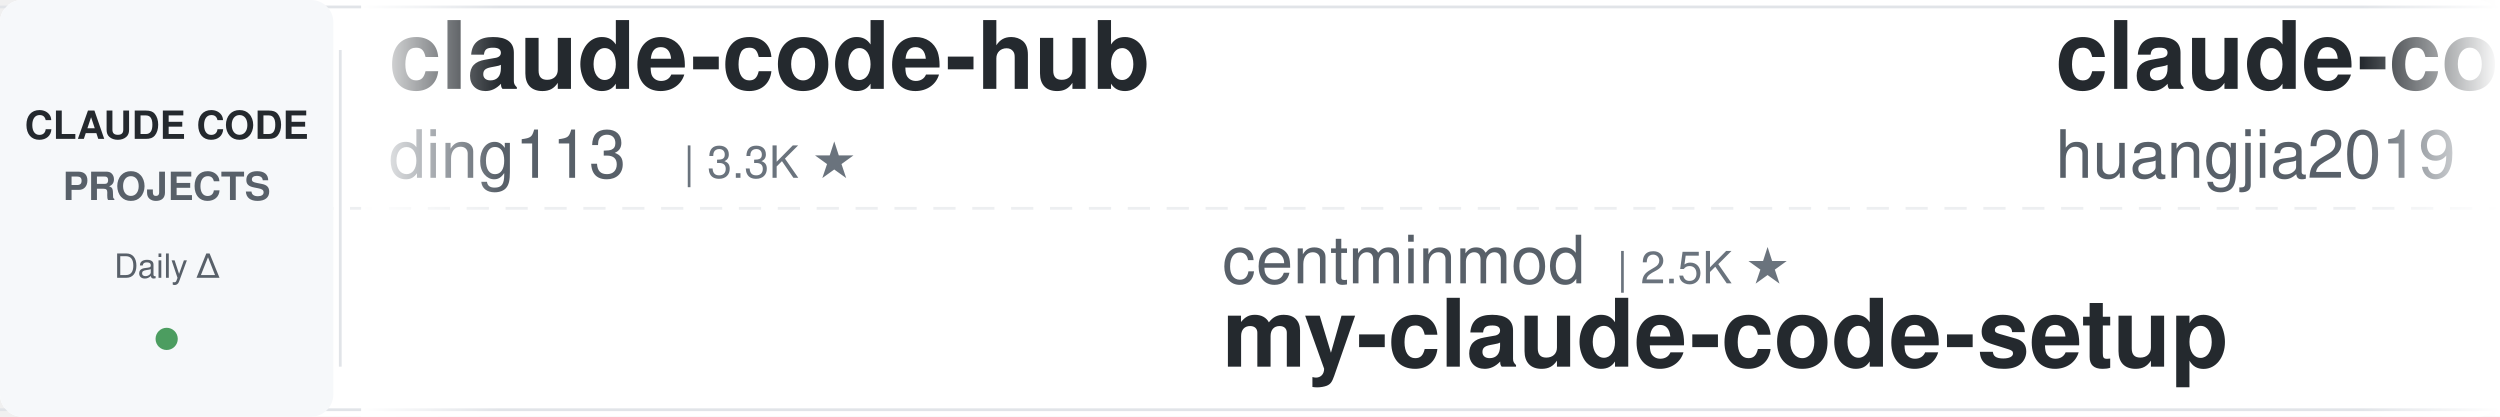
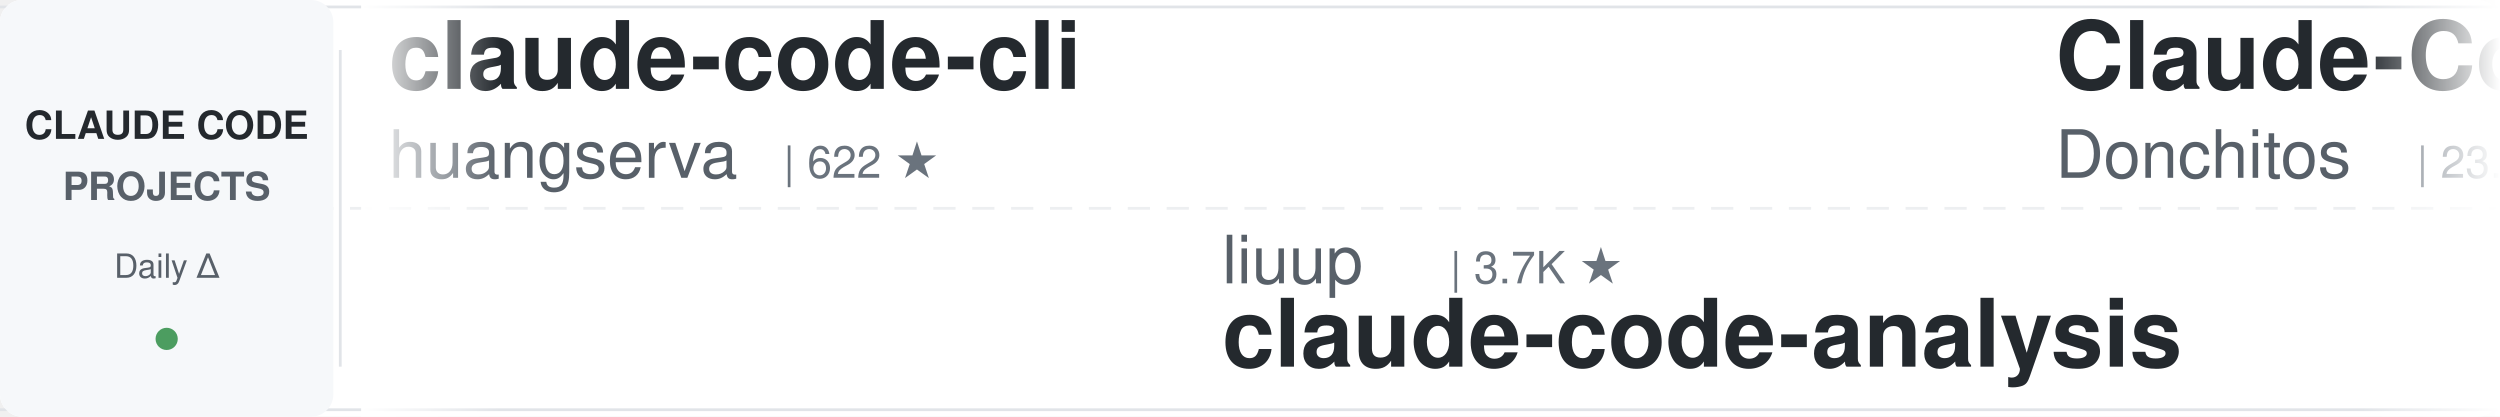
<svg xmlns="http://www.w3.org/2000/svg" width="900" height="150">
  <defs>
    <linearGradient id="leftFade" x1="0%" y1="0%" x2="100%" y2="0%">
      <stop offset="0%" style="stop-color:#ffffff;stop-opacity:1" />
      <stop offset="100%" style="stop-color:#ffffff;stop-opacity:0" />
    </linearGradient>
    <linearGradient id="rightFade" x1="0%" y1="0%" x2="100%" y2="0%">
      <stop offset="0%" style="stop-color:#ffffff;stop-opacity:0" />
      <stop offset="100%" style="stop-color:#ffffff;stop-opacity:1" />
    </linearGradient>
  </defs>
  <rect width="900" height="150" fill="#ffffff" rx="8" />
  <rect x="0" y="2" width="900" height="1" fill="#e1e4e8" />
  <rect x="0" y="147" width="900" height="1" fill="#e1e4e8" />
  <line x1="0" y1="75" x2="900" y2="75" stroke="#e1e4e8" stroke-width="1" stroke-dasharray="8 6" opacity="0.6" />
  <rect x="0" y="0" width="120" height="150" fill="#f6f8fa" rx="8" />
  <text x="60" y="50" font-family="-apple-system, BlinkMacSystemFont, 'Segoe UI', Helvetica, Arial, sans-serif" font-size="14" font-weight="600" fill="#24292e" text-anchor="middle">CLAUDE CODE</text>
  <text x="60" y="72" font-family="-apple-system, BlinkMacSystemFont, 'Segoe UI', Helvetica, Arial, sans-serif" font-size="14" font-weight="600" fill="#586069" text-anchor="middle">PROJECTS</text>
  <text x="60" y="100" font-family="-apple-system, BlinkMacSystemFont, 'Segoe UI', Helvetica, Arial, sans-serif" font-size="12" font-weight="500" fill="#586069" text-anchor="middle">Daily Δ</text>
  <circle cx="60" cy="122" r="4" fill="#22863a" opacity="0.8" />
  <rect x="122" y="18" width="1" height="114" fill="#e1e4e8" />
  <clipPath id="tickerClip">
    <rect x="130" y="0" width="770" height="150" />
  </clipPath>
  <g clip-path="url(#tickerClip)">
    <g id="tickerItems">
      <animateTransform attributeName="transform" attributeType="XML" type="translate" from="0 0" to="-3000 0" dur="54s" repeatCount="indefinite" />
      <g transform="translate(0, 0)">
-         <text x="140" y="32" font-family="-apple-system, BlinkMacSystemFont, 'Segoe UI', Helvetica, Arial, sans-serif" font-size="34" font-weight="600" fill="#24292e">claude-code-hub</text>
-         <text x="140" y="64" font-family="-apple-system, BlinkMacSystemFont, 'Segoe UI', Helvetica, Arial, sans-serif" font-size="24" font-weight="400" fill="#586069">ding113</text>
-         <text x="246" y="64" font-family="-apple-system, BlinkMacSystemFont, 'Segoe UI', Helvetica, Arial, sans-serif" font-size="16" font-weight="500" fill="#6a737d">| 3.3K ★</text>
+         <text x="140" y="32" font-family="-apple-system, BlinkMacSystemFont, 'Segoe UI', Helvetica, Arial, sans-serif" font-size="34" font-weight="600" fill="#24292e">claude-code-cli</text>
+         <text x="140" y="64" font-family="-apple-system, BlinkMacSystemFont, 'Segoe UI', Helvetica, Arial, sans-serif" font-size="24" font-weight="400" fill="#586069">huangserva</text>
+         <text x="282" y="64" font-family="-apple-system, BlinkMacSystemFont, 'Segoe UI', Helvetica, Arial, sans-serif" font-size="16" font-weight="500" fill="#6a737d">| 622 ★</text>
      </g>
      <g transform="translate(300, 0)">
-         <text x="140" y="102" font-family="-apple-system, BlinkMacSystemFont, 'Segoe UI', Helvetica, Arial, sans-serif" font-size="24" font-weight="400" fill="#586069">centminmod</text>
-         <text x="282" y="102" font-family="-apple-system, BlinkMacSystemFont, 'Segoe UI', Helvetica, Arial, sans-serif" font-size="16" font-weight="500" fill="#6a737d">| 2.5K ★</text>
-         <text x="140" y="132" font-family="-apple-system, BlinkMacSystemFont, 'Segoe UI', Helvetica, Arial, sans-serif" font-size="34" font-weight="600" fill="#24292e">my-claude-code-setup</text>
+         <text x="140" y="102" font-family="-apple-system, BlinkMacSystemFont, 'Segoe UI', Helvetica, Arial, sans-serif" font-size="24" font-weight="400" fill="#586069">liuup</text>
+         <text x="222" y="102" font-family="-apple-system, BlinkMacSystemFont, 'Segoe UI', Helvetica, Arial, sans-serif" font-size="16" font-weight="500" fill="#6a737d">| 3.7K ★</text>
+         <text x="140" y="132" font-family="-apple-system, BlinkMacSystemFont, 'Segoe UI', Helvetica, Arial, sans-serif" font-size="34" font-weight="600" fill="#24292e">claude-code-analysis</text>
      </g>
      <g transform="translate(600, 0)">
-         <text x="140" y="32" font-family="-apple-system, BlinkMacSystemFont, 'Segoe UI', Helvetica, Arial, sans-serif" font-size="34" font-weight="600" fill="#24292e">claude-code-engineering</text>
-         <text x="140" y="64" font-family="-apple-system, BlinkMacSystemFont, 'Segoe UI', Helvetica, Arial, sans-serif" font-size="24" font-weight="400" fill="#586069">huangjia2019</text>
-         <text x="306" y="64" font-family="-apple-system, BlinkMacSystemFont, 'Segoe UI', Helvetica, Arial, sans-serif" font-size="16" font-weight="500" fill="#6a737d">| 1.0K ★</text>
+         <text x="140" y="32" font-family="-apple-system, BlinkMacSystemFont, 'Segoe UI', Helvetica, Arial, sans-serif" font-size="34" font-weight="600" fill="#24292e">Claude-Code-Game-Studios</text>
+         <text x="140" y="64" font-family="-apple-system, BlinkMacSystemFont, 'Segoe UI', Helvetica, Arial, sans-serif" font-size="24" font-weight="400" fill="#586069">Donchitos</text>
+         <text x="270" y="64" font-family="-apple-system, BlinkMacSystemFont, 'Segoe UI', Helvetica, Arial, sans-serif" font-size="16" font-weight="500" fill="#6a737d">| 23.6K ★</text>
      </g>
      <g transform="translate(900, 0)">
-         <text x="140" y="102" font-family="-apple-system, BlinkMacSystemFont, 'Segoe UI', Helvetica, Arial, sans-serif" font-size="24" font-weight="400" fill="#586069">Windy3f3f3f3f</text>
-         <text x="318" y="102" font-family="-apple-system, BlinkMacSystemFont, 'Segoe UI', Helvetica, Arial, sans-serif" font-size="16" font-weight="500" fill="#6a737d">| 3.4K ★</text>
-         <text x="140" y="132" font-family="-apple-system, BlinkMacSystemFont, 'Segoe UI', Helvetica, Arial, sans-serif" font-size="34" font-weight="600" fill="#24292e">how-claude-code-works</text>
+         <text x="140" y="102" font-family="-apple-system, BlinkMacSystemFont, 'Segoe UI', Helvetica, Arial, sans-serif" font-size="24" font-weight="400" fill="#586069">ponponon</text>
+         <text x="258" y="102" font-family="-apple-system, BlinkMacSystemFont, 'Segoe UI', Helvetica, Arial, sans-serif" font-size="16" font-weight="500" fill="#6a737d">| 2.3K ★</text>
+         <text x="140" y="132" font-family="-apple-system, BlinkMacSystemFont, 'Segoe UI', Helvetica, Arial, sans-serif" font-size="34" font-weight="600" fill="#24292e">claude_code_src</text>
      </g>
      <g transform="translate(1200, 0)">
-         <text x="140" y="32" font-family="-apple-system, BlinkMacSystemFont, 'Segoe UI', Helvetica, Arial, sans-serif" font-size="34" font-weight="600" fill="#24292e">ralph-claude-code</text>
-         <text x="140" y="64" font-family="-apple-system, BlinkMacSystemFont, 'Segoe UI', Helvetica, Arial, sans-serif" font-size="24" font-weight="400" fill="#586069">frankbria</text>
-         <text x="270" y="64" font-family="-apple-system, BlinkMacSystemFont, 'Segoe UI', Helvetica, Arial, sans-serif" font-size="16" font-weight="500" fill="#6a737d">| 9.6K ★</text>
+         <text x="140" y="32" font-family="-apple-system, BlinkMacSystemFont, 'Segoe UI', Helvetica, Arial, sans-serif" font-size="34" font-weight="600" fill="#24292e">edmunds-claude-code</text>
+         <text x="140" y="64" font-family="-apple-system, BlinkMacSystemFont, 'Segoe UI', Helvetica, Arial, sans-serif" font-size="24" font-weight="400" fill="#586069">edmund-io</text>
+         <text x="270" y="64" font-family="-apple-system, BlinkMacSystemFont, 'Segoe UI', Helvetica, Arial, sans-serif" font-size="16" font-weight="500" fill="#6a737d">| 1.5K ★</text>
      </g>
      <g transform="translate(1500, 0)">
-         <text x="140" y="102" font-family="-apple-system, BlinkMacSystemFont, 'Segoe UI', Helvetica, Arial, sans-serif" font-size="24" font-weight="400" fill="#586069">edmund-io</text>
-         <text x="270" y="102" font-family="-apple-system, BlinkMacSystemFont, 'Segoe UI', Helvetica, Arial, sans-serif" font-size="16" font-weight="500" fill="#6a737d">| 1.5K ★</text>
-         <text x="140" y="132" font-family="-apple-system, BlinkMacSystemFont, 'Segoe UI', Helvetica, Arial, sans-serif" font-size="34" font-weight="600" fill="#24292e">edmunds-claude-code</text>
+         <text x="140" y="102" font-family="-apple-system, BlinkMacSystemFont, 'Segoe UI', Helvetica, Arial, sans-serif" font-size="24" font-weight="400" fill="#586069">lorryjovens-hub</text>
+         <text x="342" y="102" font-family="-apple-system, BlinkMacSystemFont, 'Segoe UI', Helvetica, Arial, sans-serif" font-size="16" font-weight="500" fill="#6a737d">| 1.7K ★</text>
+         <text x="140" y="132" font-family="-apple-system, BlinkMacSystemFont, 'Segoe UI', Helvetica, Arial, sans-serif" font-size="34" font-weight="600" fill="#24292e">claude-code-rust</text>
      </g>
      <g transform="translate(1800, 0)">
-         <text x="140" y="32" font-family="-apple-system, BlinkMacSystemFont, 'Segoe UI', Helvetica, Arial, sans-serif" font-size="34" font-weight="600" fill="#24292e">Open-ClaudeCode</text>
-         <text x="140" y="64" font-family="-apple-system, BlinkMacSystemFont, 'Segoe UI', Helvetica, Arial, sans-serif" font-size="24" font-weight="400" fill="#586069">LING71671</text>
-         <text x="270" y="64" font-family="-apple-system, BlinkMacSystemFont, 'Segoe UI', Helvetica, Arial, sans-serif" font-size="16" font-weight="500" fill="#6a737d">| 933 ★</text>
+         <text x="140" y="32" font-family="-apple-system, BlinkMacSystemFont, 'Segoe UI', Helvetica, Arial, sans-serif" font-size="34" font-weight="600" fill="#24292e">free-claude-code</text>
+         <text x="140" y="64" font-family="-apple-system, BlinkMacSystemFont, 'Segoe UI', Helvetica, Arial, sans-serif" font-size="24" font-weight="400" fill="#586069">Alishahryar1</text>
+         <text x="306" y="64" font-family="-apple-system, BlinkMacSystemFont, 'Segoe UI', Helvetica, Arial, sans-serif" font-size="16" font-weight="500" fill="#6a737d">| 44.5K ★</text>
      </g>
      <g transform="translate(2100, 0)">
-         <text x="140" y="102" font-family="-apple-system, BlinkMacSystemFont, 'Segoe UI', Helvetica, Arial, sans-serif" font-size="24" font-weight="400" fill="#586069">Cranot</text>
-         <text x="234" y="102" font-family="-apple-system, BlinkMacSystemFont, 'Segoe UI', Helvetica, Arial, sans-serif" font-size="16" font-weight="500" fill="#6a737d">| 2.9K ★</text>
-         <text x="140" y="132" font-family="-apple-system, BlinkMacSystemFont, 'Segoe UI', Helvetica, Arial, sans-serif" font-size="34" font-weight="600" fill="#24292e">claude-code-guide</text>
+         <text x="140" y="102" font-family="-apple-system, BlinkMacSystemFont, 'Segoe UI', Helvetica, Arial, sans-serif" font-size="24" font-weight="400" fill="#586069">Windy3f3f3f3f</text>
+         <text x="318" y="102" font-family="-apple-system, BlinkMacSystemFont, 'Segoe UI', Helvetica, Arial, sans-serif" font-size="16" font-weight="500" fill="#6a737d">| 2.5K ★</text>
+         <text x="140" y="132" font-family="-apple-system, BlinkMacSystemFont, 'Segoe UI', Helvetica, Arial, sans-serif" font-size="34" font-weight="600" fill="#24292e">claude-code-from-scratch</text>
      </g>
      <g transform="translate(2400, 0)">
-         <text x="140" y="32" font-family="-apple-system, BlinkMacSystemFont, 'Segoe UI', Helvetica, Arial, sans-serif" font-size="34" font-weight="600" fill="#24292e">claude-code-reverse</text>
-         <text x="140" y="64" font-family="-apple-system, BlinkMacSystemFont, 'Segoe UI', Helvetica, Arial, sans-serif" font-size="24" font-weight="400" fill="#586069">Yuyz0112</text>
-         <text x="258" y="64" font-family="-apple-system, BlinkMacSystemFont, 'Segoe UI', Helvetica, Arial, sans-serif" font-size="16" font-weight="500" fill="#6a737d">| 2.4K ★</text>
+         <text x="140" y="32" font-family="-apple-system, BlinkMacSystemFont, 'Segoe UI', Helvetica, Arial, sans-serif" font-size="34" font-weight="600" fill="#24292e">my-claude-code-setup</text>
+         <text x="140" y="64" font-family="-apple-system, BlinkMacSystemFont, 'Segoe UI', Helvetica, Arial, sans-serif" font-size="24" font-weight="400" fill="#586069">centminmod</text>
+         <text x="282" y="64" font-family="-apple-system, BlinkMacSystemFont, 'Segoe UI', Helvetica, Arial, sans-serif" font-size="16" font-weight="500" fill="#6a737d">| 2.5K ★</text>
      </g>
      <g transform="translate(2700, 0)">
-         <text x="140" y="102" font-family="-apple-system, BlinkMacSystemFont, 'Segoe UI', Helvetica, Arial, sans-serif" font-size="24" font-weight="400" fill="#586069">rohitg00</text>
-         <text x="258" y="102" font-family="-apple-system, BlinkMacSystemFont, 'Segoe UI', Helvetica, Arial, sans-serif" font-size="16" font-weight="500" fill="#6a737d">| 2.4K ★</text>
-         <text x="140" y="132" font-family="-apple-system, BlinkMacSystemFont, 'Segoe UI', Helvetica, Arial, sans-serif" font-size="34" font-weight="600" fill="#24292e">awesome-claude-code-tool...</text>
+         <text x="140" y="102" font-family="-apple-system, BlinkMacSystemFont, 'Segoe UI', Helvetica, Arial, sans-serif" font-size="24" font-weight="400" fill="#586069">anthropics</text>
+         <text x="282" y="102" font-family="-apple-system, BlinkMacSystemFont, 'Segoe UI', Helvetica, Arial, sans-serif" font-size="16" font-weight="500" fill="#6a737d">| 5.8K ★</text>
+         <text x="140" y="132" font-family="-apple-system, BlinkMacSystemFont, 'Segoe UI', Helvetica, Arial, sans-serif" font-size="34" font-weight="600" fill="#24292e">claude-code-security-rev...</text>
      </g>
      <g transform="translate(3000, 0)">
-         <text x="140" y="32" font-family="-apple-system, BlinkMacSystemFont, 'Segoe UI', Helvetica, Arial, sans-serif" font-size="34" font-weight="600" fill="#24292e">claude-code-hub</text>
-         <text x="140" y="64" font-family="-apple-system, BlinkMacSystemFont, 'Segoe UI', Helvetica, Arial, sans-serif" font-size="24" font-weight="400" fill="#586069">ding113</text>
-         <text x="246" y="64" font-family="-apple-system, BlinkMacSystemFont, 'Segoe UI', Helvetica, Arial, sans-serif" font-size="16" font-weight="500" fill="#6a737d">| 3.3K ★</text>
+         <text x="140" y="32" font-family="-apple-system, BlinkMacSystemFont, 'Segoe UI', Helvetica, Arial, sans-serif" font-size="34" font-weight="600" fill="#24292e">claude-code-cli</text>
+         <text x="140" y="64" font-family="-apple-system, BlinkMacSystemFont, 'Segoe UI', Helvetica, Arial, sans-serif" font-size="24" font-weight="400" fill="#586069">huangserva</text>
+         <text x="282" y="64" font-family="-apple-system, BlinkMacSystemFont, 'Segoe UI', Helvetica, Arial, sans-serif" font-size="16" font-weight="500" fill="#6a737d">| 622 ★</text>
      </g>
      <g transform="translate(3300, 0)">
-         <text x="140" y="102" font-family="-apple-system, BlinkMacSystemFont, 'Segoe UI', Helvetica, Arial, sans-serif" font-size="24" font-weight="400" fill="#586069">centminmod</text>
-         <text x="282" y="102" font-family="-apple-system, BlinkMacSystemFont, 'Segoe UI', Helvetica, Arial, sans-serif" font-size="16" font-weight="500" fill="#6a737d">| 2.5K ★</text>
-         <text x="140" y="132" font-family="-apple-system, BlinkMacSystemFont, 'Segoe UI', Helvetica, Arial, sans-serif" font-size="34" font-weight="600" fill="#24292e">my-claude-code-setup</text>
+         <text x="140" y="102" font-family="-apple-system, BlinkMacSystemFont, 'Segoe UI', Helvetica, Arial, sans-serif" font-size="24" font-weight="400" fill="#586069">liuup</text>
+         <text x="222" y="102" font-family="-apple-system, BlinkMacSystemFont, 'Segoe UI', Helvetica, Arial, sans-serif" font-size="16" font-weight="500" fill="#6a737d">| 3.7K ★</text>
+         <text x="140" y="132" font-family="-apple-system, BlinkMacSystemFont, 'Segoe UI', Helvetica, Arial, sans-serif" font-size="34" font-weight="600" fill="#24292e">claude-code-analysis</text>
      </g>
      <g transform="translate(3600, 0)">
-         <text x="140" y="32" font-family="-apple-system, BlinkMacSystemFont, 'Segoe UI', Helvetica, Arial, sans-serif" font-size="34" font-weight="600" fill="#24292e">claude-code-engineering</text>
-         <text x="140" y="64" font-family="-apple-system, BlinkMacSystemFont, 'Segoe UI', Helvetica, Arial, sans-serif" font-size="24" font-weight="400" fill="#586069">huangjia2019</text>
-         <text x="306" y="64" font-family="-apple-system, BlinkMacSystemFont, 'Segoe UI', Helvetica, Arial, sans-serif" font-size="16" font-weight="500" fill="#6a737d">| 1.0K ★</text>
+         <text x="140" y="32" font-family="-apple-system, BlinkMacSystemFont, 'Segoe UI', Helvetica, Arial, sans-serif" font-size="34" font-weight="600" fill="#24292e">Claude-Code-Game-Studios</text>
+         <text x="140" y="64" font-family="-apple-system, BlinkMacSystemFont, 'Segoe UI', Helvetica, Arial, sans-serif" font-size="24" font-weight="400" fill="#586069">Donchitos</text>
+         <text x="270" y="64" font-family="-apple-system, BlinkMacSystemFont, 'Segoe UI', Helvetica, Arial, sans-serif" font-size="16" font-weight="500" fill="#6a737d">| 23.6K ★</text>
      </g>
      <g transform="translate(3900, 0)">
-         <text x="140" y="102" font-family="-apple-system, BlinkMacSystemFont, 'Segoe UI', Helvetica, Arial, sans-serif" font-size="24" font-weight="400" fill="#586069">Windy3f3f3f3f</text>
-         <text x="318" y="102" font-family="-apple-system, BlinkMacSystemFont, 'Segoe UI', Helvetica, Arial, sans-serif" font-size="16" font-weight="500" fill="#6a737d">| 3.4K ★</text>
-         <text x="140" y="132" font-family="-apple-system, BlinkMacSystemFont, 'Segoe UI', Helvetica, Arial, sans-serif" font-size="34" font-weight="600" fill="#24292e">how-claude-code-works</text>
+         <text x="140" y="102" font-family="-apple-system, BlinkMacSystemFont, 'Segoe UI', Helvetica, Arial, sans-serif" font-size="24" font-weight="400" fill="#586069">ponponon</text>
+         <text x="258" y="102" font-family="-apple-system, BlinkMacSystemFont, 'Segoe UI', Helvetica, Arial, sans-serif" font-size="16" font-weight="500" fill="#6a737d">| 2.3K ★</text>
+         <text x="140" y="132" font-family="-apple-system, BlinkMacSystemFont, 'Segoe UI', Helvetica, Arial, sans-serif" font-size="34" font-weight="600" fill="#24292e">claude_code_src</text>
      </g>
    </g>
  </g>
  <rect x="130" y="0" width="50" height="150" fill="url(#leftFade)" />
  <rect x="850" y="0" width="50" height="150" fill="url(#rightFade)" />
</svg>
